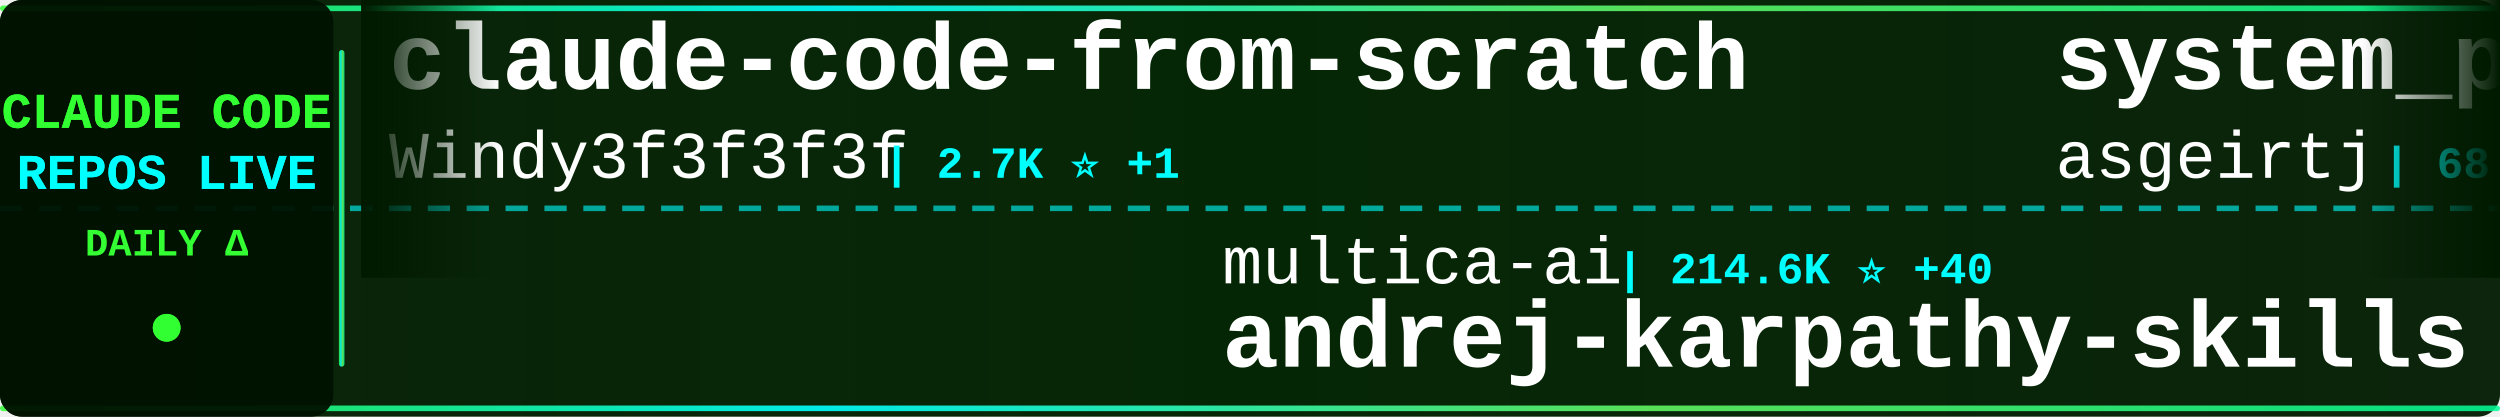
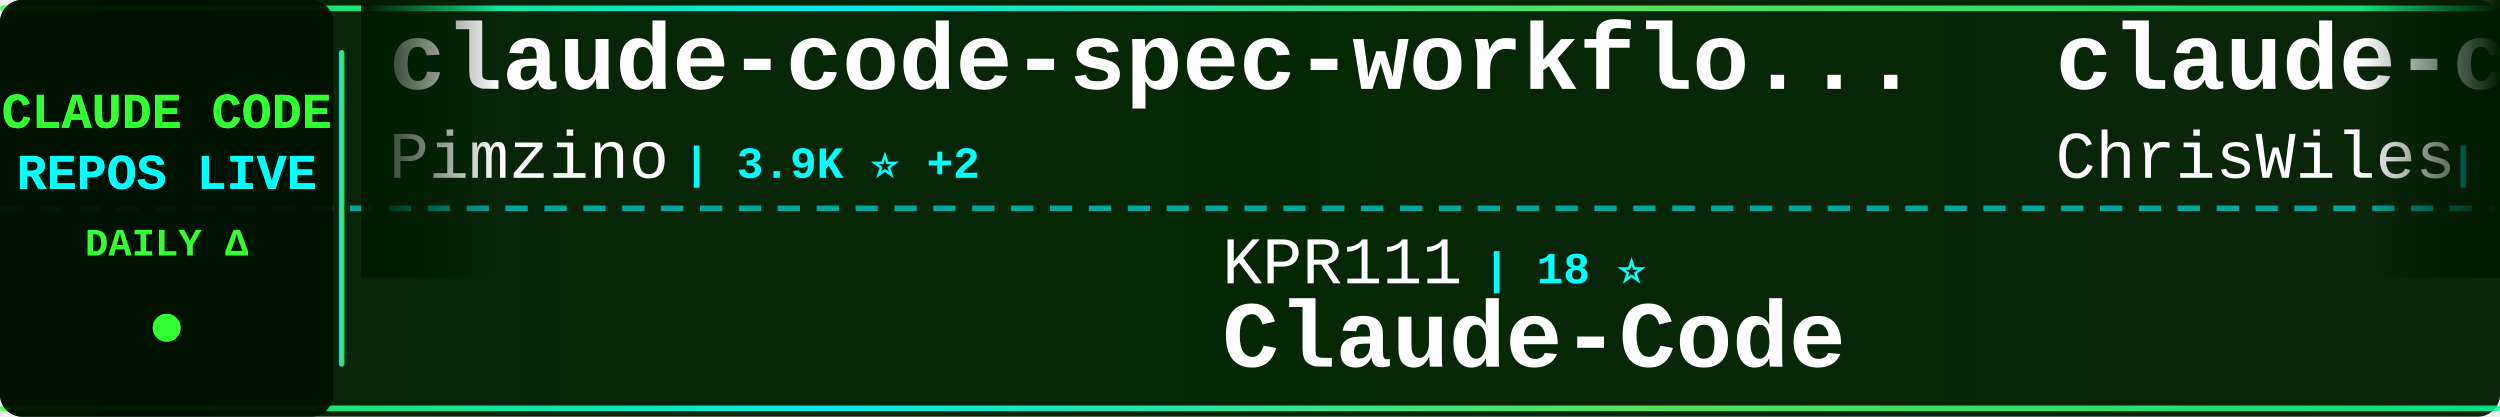
<svg xmlns="http://www.w3.org/2000/svg" width="900" height="150">
  <defs>
    <linearGradient id="tickerBg" x1="0%" y1="0%" x2="100%" y2="0%">
      <stop offset="0%" style="stop-color:#001a00;stop-opacity:0.95" />
      <stop offset="50%" style="stop-color:#002200;stop-opacity:0.98" />
      <stop offset="100%" style="stop-color:#001a00;stop-opacity:0.95" />
    </linearGradient>
    <linearGradient id="borderGrad" x1="0%" y1="0%" x2="100%" y2="0%">
      <stop offset="0%" style="stop-color:#33ff33;stop-opacity:0.85">
        <animate attributeName="stop-opacity" values="0.85;1;0.85" dur="2s" repeatCount="indefinite" />
      </stop>
      <stop offset="33%" style="stop-color:#00ffff;stop-opacity:0.9">
        <animate attributeName="stop-opacity" values="0.9;1;0.9" dur="2.2s" repeatCount="indefinite" />
      </stop>
      <stop offset="66%" style="stop-color:#66ff66;stop-opacity:0.85">
        <animate attributeName="stop-opacity" values="0.85;1;0.85" dur="1.8s" repeatCount="indefinite" />
      </stop>
      <stop offset="100%" style="stop-color:#00ff99;stop-opacity:0.85">
        <animate attributeName="stop-opacity" values="0.85;1;0.85" dur="2s" repeatCount="indefinite" />
      </stop>
    </linearGradient>
    <filter id="textGlow">
      <feGaussianBlur stdDeviation="0.1" result="coloredBlur" />
      <feMerge>
        <feMergeNode in="coloredBlur" />
        <feMergeNode in="SourceGraphic" />
      </feMerge>
    </filter>
    <filter id="metricGlow">
      <feGaussianBlur stdDeviation="0.2" result="coloredBlur" />
      <feMerge>
        <feMergeNode in="coloredBlur" />
        <feMergeNode in="SourceGraphic" />
      </feMerge>
    </filter>
    <linearGradient id="leftFade" x1="0%" y1="0%" x2="100%" y2="0%">
      <stop offset="0%" style="stop-color:#001a00;stop-opacity:1" />
      <stop offset="100%" style="stop-color:#001a00;stop-opacity:0" />
    </linearGradient>
    <linearGradient id="rightFade" x1="0%" y1="0%" x2="100%" y2="0%">
      <stop offset="0%" style="stop-color:#001a00;stop-opacity:0" />
      <stop offset="100%" style="stop-color:#001a00;stop-opacity:1" />
    </linearGradient>
  </defs>
  <rect width="900" height="150" fill="url(#tickerBg)" rx="8" />
  <rect x="0" y="2" width="900" height="2" fill="url(#borderGrad)" rx="1" />
  <rect x="0" y="146" width="900" height="2" fill="url(#borderGrad)" rx="1" />
  <line x1="0" y1="75" x2="900" y2="75" stroke="#00ffff" stroke-width="2" stroke-dasharray="8 6" opacity="0.6" />
  <rect x="0" y="0" width="120" height="150" fill="#001100" opacity="0.95" rx="8" />
  <text x="60" y="46" font-family="'Courier New', monospace" font-size="18" font-weight="bold" fill="#33ff33" text-anchor="middle" filter="url(#textGlow)">
    CLAUDE CODE
  </text>
  <text x="60" y="68" font-family="'Courier New', monospace" font-size="18" font-weight="bold" fill="#00ffff" text-anchor="middle" filter="url(#textGlow)">
    REPOS LIVE
  </text>
  <text x="60" y="92" font-family="'Courier New', monospace" font-size="14" font-weight="bold" fill="#33ff33" text-anchor="middle">
    DAILY Δ
  </text>
  <circle cx="60" cy="118" r="5" fill="#33ff33" filter="url(#metricGlow)">
    <animate attributeName="r" values="4;6;4" dur="1.5s" repeatCount="indefinite" />
    <animate attributeName="opacity" values="0.6;1;0.6" dur="1.5s" repeatCount="indefinite" />
  </circle>
  <rect x="122" y="18" width="2" height="114" fill="url(#borderGrad)" rx="1" />
  <clipPath id="tickerClip">
    <rect x="130" y="0" width="770" height="150" />
  </clipPath>
  <g clip-path="url(#tickerClip)">
    <g id="tickerItems">
      <animateTransform attributeName="transform" attributeType="XML" type="translate" from="0 0" to="-3000 0" dur="54s" repeatCount="indefinite" />
      <g transform="translate(0, 0)">
-         <text x="140" y="32" font-family="'Courier New', monospace" font-size="34" font-weight="bold" fill="#ffffff">claude-code-from-scratch</text>
-         <text x="140" y="64" font-family="'Courier New', monospace" font-size="24" font-weight="normal" fill="#ffffff" opacity="1.0">Windy3f3f3f3f</text>
-         <text x="318" y="64" font-family="'Courier New', monospace" font-size="16" font-weight="bold" fill="#00ffff"> | 2.7K ⭐ +1</text>
+         <text x="140" y="32" font-family="'Courier New', monospace" font-size="34" font-weight="bold" fill="#ffffff">claude-code-spec-workflo...</text>
+         <text x="140" y="64" font-family="'Courier New', monospace" font-size="24" font-weight="normal" fill="#ffffff" opacity="1.0">Pimzino</text>
+         <text x="246" y="64" font-family="'Courier New', monospace" font-size="16" font-weight="bold" fill="#00ffff"> | 3.9K ⭐ +2</text>
      </g>
      <g transform="translate(300, 0)">
-         <text x="140" y="102" font-family="'Courier New', monospace" font-size="24" font-weight="normal" fill="#ffffff" opacity="1.0">multica-ai</text>
-         <text x="282" y="102" font-family="'Courier New', monospace" font-size="16" font-weight="bold" fill="#00ffff"> | 214.6K ⭐ +40</text>
-         <text x="140" y="132" font-family="'Courier New', monospace" font-size="34" font-weight="bold" fill="#ffffff">andrej-karpathy-skills</text>
+         <text x="140" y="102" font-family="'Courier New', monospace" font-size="24" font-weight="normal" fill="#ffffff" opacity="1.0">KPR111</text>
+         <text x="234" y="102" font-family="'Courier New', monospace" font-size="16" font-weight="bold" fill="#00ffff"> | 18 ⭐</text>
+         <text x="140" y="132" font-family="'Courier New', monospace" font-size="34" font-weight="bold" fill="#ffffff">Claude-Code</text>
      </g>
      <g transform="translate(600, 0)">
-         <text x="140" y="32" font-family="'Courier New', monospace" font-size="34" font-weight="bold" fill="#ffffff">system_prompts_leaks</text>
-         <text x="140" y="64" font-family="'Courier New', monospace" font-size="24" font-weight="normal" fill="#ffffff" opacity="1.0">asgeirtj</text>
-         <text x="258" y="64" font-family="'Courier New', monospace" font-size="16" font-weight="bold" fill="#00ffff"> | 68.0K ⭐ +11</text>
+         <text x="140" y="32" font-family="'Courier New', monospace" font-size="34" font-weight="bold" fill="#ffffff">claude-code-showcase</text>
+         <text x="140" y="64" font-family="'Courier New', monospace" font-size="24" font-weight="normal" fill="#ffffff" opacity="1.0">ChrisWiles</text>
+         <text x="282" y="64" font-family="'Courier New', monospace" font-size="16" font-weight="bold" fill="#00ffff"> | 6.1K ⭐</text>
      </g>
      <g transform="translate(900, 0)">
-         <text x="140" y="102" font-family="'Courier New', monospace" font-size="24" font-weight="normal" fill="#ffffff" opacity="1.0">ykdojo</text>
-         <text x="234" y="102" font-family="'Courier New', monospace" font-size="16" font-weight="bold" fill="#00ffff"> | 10.1K ⭐</text>
-         <text x="140" y="132" font-family="'Courier New', monospace" font-size="34" font-weight="bold" fill="#ffffff">claude-code-tips</text>
+         <text x="140" y="102" font-family="'Courier New', monospace" font-size="24" font-weight="normal" fill="#ffffff" opacity="1.0">nicedreamzapp</text>
+         <text x="318" y="102" font-family="'Courier New', monospace" font-size="16" font-weight="bold" fill="#00ffff"> | 3.3K ⭐ +1</text>
+         <text x="140" y="132" font-family="'Courier New', monospace" font-size="34" font-weight="bold" fill="#ffffff">claude-code-local</text>
      </g>
      <g transform="translate(1200, 0)">
-         <text x="140" y="32" font-family="'Courier New', monospace" font-size="34" font-weight="bold" fill="#ffffff">claude-code-tudou</text>
-         <text x="140" y="64" font-family="'Courier New', monospace" font-size="24" font-weight="normal" fill="#ffffff" opacity="1.0">AICoderTudou</text>
-         <text x="306" y="64" font-family="'Courier New', monospace" font-size="16" font-weight="bold" fill="#00ffff"> | 494 ⭐</text>
+         <text x="140" y="32" font-family="'Courier New', monospace" font-size="34" font-weight="bold" fill="#ffffff">Auto-claude-code-researc...</text>
+         <text x="140" y="64" font-family="'Courier New', monospace" font-size="24" font-weight="normal" fill="#ffffff" opacity="1.0">wanshuiyin</text>
+         <text x="282" y="64" font-family="'Courier New', monospace" font-size="16" font-weight="bold" fill="#00ffff"> | 16.5K ⭐ +5</text>
      </g>
      <g transform="translate(1500, 0)">
-         <text x="140" y="102" font-family="'Courier New', monospace" font-size="24" font-weight="normal" fill="#ffffff" opacity="1.0">Maciek-roboblog</text>
-         <text x="342" y="102" font-family="'Courier New', monospace" font-size="16" font-weight="bold" fill="#00ffff"> | 8.7K ⭐ -1</text>
-         <text x="140" y="132" font-family="'Courier New', monospace" font-size="34" font-weight="bold" fill="#ffffff">Claude-Code-Usage-Monito...</text>
+         <text x="140" y="102" font-family="'Courier New', monospace" font-size="24" font-weight="normal" fill="#ffffff" opacity="1.0">sugyan</text>
+         <text x="234" y="102" font-family="'Courier New', monospace" font-size="16" font-weight="bold" fill="#00ffff"> | 1.1K ⭐</text>
+         <text x="140" y="132" font-family="'Courier New', monospace" font-size="34" font-weight="bold" fill="#ffffff">claude-code-webui</text>
      </g>
      <g transform="translate(1800, 0)">
-         <text x="140" y="32" font-family="'Courier New', monospace" font-size="34" font-weight="bold" fill="#ffffff">claude-code-ultimate-gui...</text>
-         <text x="140" y="64" font-family="'Courier New', monospace" font-size="24" font-weight="normal" fill="#ffffff" opacity="1.0">FlorianBruniaux</text>
-         <text x="342" y="64" font-family="'Courier New', monospace" font-size="16" font-weight="bold" fill="#00ffff"> | 6.0K ⭐ +1</text>
+         <text x="140" y="32" font-family="'Courier New', monospace" font-size="34" font-weight="bold" fill="#ffffff">claude-code-from-source</text>
+         <text x="140" y="64" font-family="'Courier New', monospace" font-size="24" font-weight="normal" fill="#ffffff" opacity="1.0">alejandrobalderas</text>
+         <text x="366" y="64" font-family="'Courier New', monospace" font-size="16" font-weight="bold" fill="#00ffff"> | 2.9K ⭐ +2</text>
      </g>
      <g transform="translate(2100, 0)">
-         <text x="140" y="102" font-family="'Courier New', monospace" font-size="24" font-weight="normal" fill="#ffffff" opacity="1.0">overwirehq</text>
-         <text x="282" y="102" font-family="'Courier New', monospace" font-size="16" font-weight="bold" fill="#00ffff"> | 2.8K ⭐</text>
-         <text x="140" y="132" font-family="'Courier New', monospace" font-size="34" font-weight="bold" fill="#ffffff">claude-code-telegram</text>
+         <text x="140" y="102" font-family="'Courier New', monospace" font-size="24" font-weight="normal" fill="#ffffff" opacity="1.0">shareAI-lab</text>
+         <text x="294" y="102" font-family="'Courier New', monospace" font-size="16" font-weight="bold" fill="#00ffff"> | 77.4K ⭐ +12</text>
+         <text x="140" y="132" font-family="'Courier New', monospace" font-size="34" font-weight="bold" fill="#ffffff">learn-claude-code</text>
      </g>
      <g transform="translate(2400, 0)">
-         <text x="140" y="32" font-family="'Courier New', monospace" font-size="34" font-weight="bold" fill="#ffffff">ralph-claude-code</text>
-         <text x="140" y="64" font-family="'Courier New', monospace" font-size="24" font-weight="normal" fill="#ffffff" opacity="1.0">frankbria</text>
-         <text x="270" y="64" font-family="'Courier New', monospace" font-size="16" font-weight="bold" fill="#00ffff"> | 9.6K ⭐</text>
+         <text x="140" y="32" font-family="'Courier New', monospace" font-size="34" font-weight="bold" fill="#ffffff">arcads-claude-code</text>
+         <text x="140" y="64" font-family="'Courier New', monospace" font-size="24" font-weight="normal" fill="#ffffff" opacity="1.0">krusemediallc</text>
+         <text x="318" y="64" font-family="'Courier New', monospace" font-size="16" font-weight="bold" fill="#00ffff"> | 1.5K ⭐ +1</text>
      </g>
      <g transform="translate(2700, 0)">
-         <text x="140" y="102" font-family="'Courier New', monospace" font-size="24" font-weight="normal" fill="#ffffff" opacity="1.0">disler</text>
-         <text x="234" y="102" font-family="'Courier New', monospace" font-size="16" font-weight="bold" fill="#00ffff"> | 3.9K ⭐ +1</text>
-         <text x="140" y="132" font-family="'Courier New', monospace" font-size="34" font-weight="bold" fill="#ffffff">claude-code-hooks-master...</text>
+         <text x="140" y="102" font-family="'Courier New', monospace" font-size="24" font-weight="normal" fill="#ffffff" opacity="1.0">Yuyz0112</text>
+         <text x="258" y="102" font-family="'Courier New', monospace" font-size="16" font-weight="bold" fill="#00ffff"> | 2.4K ⭐</text>
+         <text x="140" y="132" font-family="'Courier New', monospace" font-size="34" font-weight="bold" fill="#ffffff">claude-code-reverse</text>
      </g>
      <g transform="translate(3000, 0)">
-         <text x="140" y="32" font-family="'Courier New', monospace" font-size="34" font-weight="bold" fill="#ffffff">claude-code-from-scratch</text>
-         <text x="140" y="64" font-family="'Courier New', monospace" font-size="24" font-weight="normal" fill="#ffffff" opacity="1.0">Windy3f3f3f3f</text>
-         <text x="318" y="64" font-family="'Courier New', monospace" font-size="16" font-weight="bold" fill="#00ffff"> | 2.7K ⭐ +1</text>
+         <text x="140" y="32" font-family="'Courier New', monospace" font-size="34" font-weight="bold" fill="#ffffff">claude-code-spec-workflo...</text>
+         <text x="140" y="64" font-family="'Courier New', monospace" font-size="24" font-weight="normal" fill="#ffffff" opacity="1.0">Pimzino</text>
+         <text x="246" y="64" font-family="'Courier New', monospace" font-size="16" font-weight="bold" fill="#00ffff"> | 3.9K ⭐ +2</text>
      </g>
      <g transform="translate(3300, 0)">
-         <text x="140" y="102" font-family="'Courier New', monospace" font-size="24" font-weight="normal" fill="#ffffff" opacity="1.0">multica-ai</text>
-         <text x="282" y="102" font-family="'Courier New', monospace" font-size="16" font-weight="bold" fill="#00ffff"> | 214.6K ⭐ +40</text>
-         <text x="140" y="132" font-family="'Courier New', monospace" font-size="34" font-weight="bold" fill="#ffffff">andrej-karpathy-skills</text>
+         <text x="140" y="102" font-family="'Courier New', monospace" font-size="24" font-weight="normal" fill="#ffffff" opacity="1.0">KPR111</text>
+         <text x="234" y="102" font-family="'Courier New', monospace" font-size="16" font-weight="bold" fill="#00ffff"> | 18 ⭐</text>
+         <text x="140" y="132" font-family="'Courier New', monospace" font-size="34" font-weight="bold" fill="#ffffff">Claude-Code</text>
      </g>
      <g transform="translate(3600, 0)">
-         <text x="140" y="32" font-family="'Courier New', monospace" font-size="34" font-weight="bold" fill="#ffffff">system_prompts_leaks</text>
-         <text x="140" y="64" font-family="'Courier New', monospace" font-size="24" font-weight="normal" fill="#ffffff" opacity="1.0">asgeirtj</text>
-         <text x="258" y="64" font-family="'Courier New', monospace" font-size="16" font-weight="bold" fill="#00ffff"> | 68.0K ⭐ +11</text>
+         <text x="140" y="32" font-family="'Courier New', monospace" font-size="34" font-weight="bold" fill="#ffffff">claude-code-showcase</text>
+         <text x="140" y="64" font-family="'Courier New', monospace" font-size="24" font-weight="normal" fill="#ffffff" opacity="1.0">ChrisWiles</text>
+         <text x="282" y="64" font-family="'Courier New', monospace" font-size="16" font-weight="bold" fill="#00ffff"> | 6.1K ⭐</text>
      </g>
      <g transform="translate(3900, 0)">
-         <text x="140" y="102" font-family="'Courier New', monospace" font-size="24" font-weight="normal" fill="#ffffff" opacity="1.0">ykdojo</text>
-         <text x="234" y="102" font-family="'Courier New', monospace" font-size="16" font-weight="bold" fill="#00ffff"> | 10.1K ⭐</text>
-         <text x="140" y="132" font-family="'Courier New', monospace" font-size="34" font-weight="bold" fill="#ffffff">claude-code-tips</text>
+         <text x="140" y="102" font-family="'Courier New', monospace" font-size="24" font-weight="normal" fill="#ffffff" opacity="1.0">nicedreamzapp</text>
+         <text x="318" y="102" font-family="'Courier New', monospace" font-size="16" font-weight="bold" fill="#00ffff"> | 3.3K ⭐ +1</text>
+         <text x="140" y="132" font-family="'Courier New', monospace" font-size="34" font-weight="bold" fill="#ffffff">claude-code-local</text>
      </g>
    </g>
  </g>
  <rect x="130" y="0" width="50" height="100" fill="url(#leftFade)" />
  <rect x="850" y="0" width="50" height="100" fill="url(#rightFade)" />
</svg>
